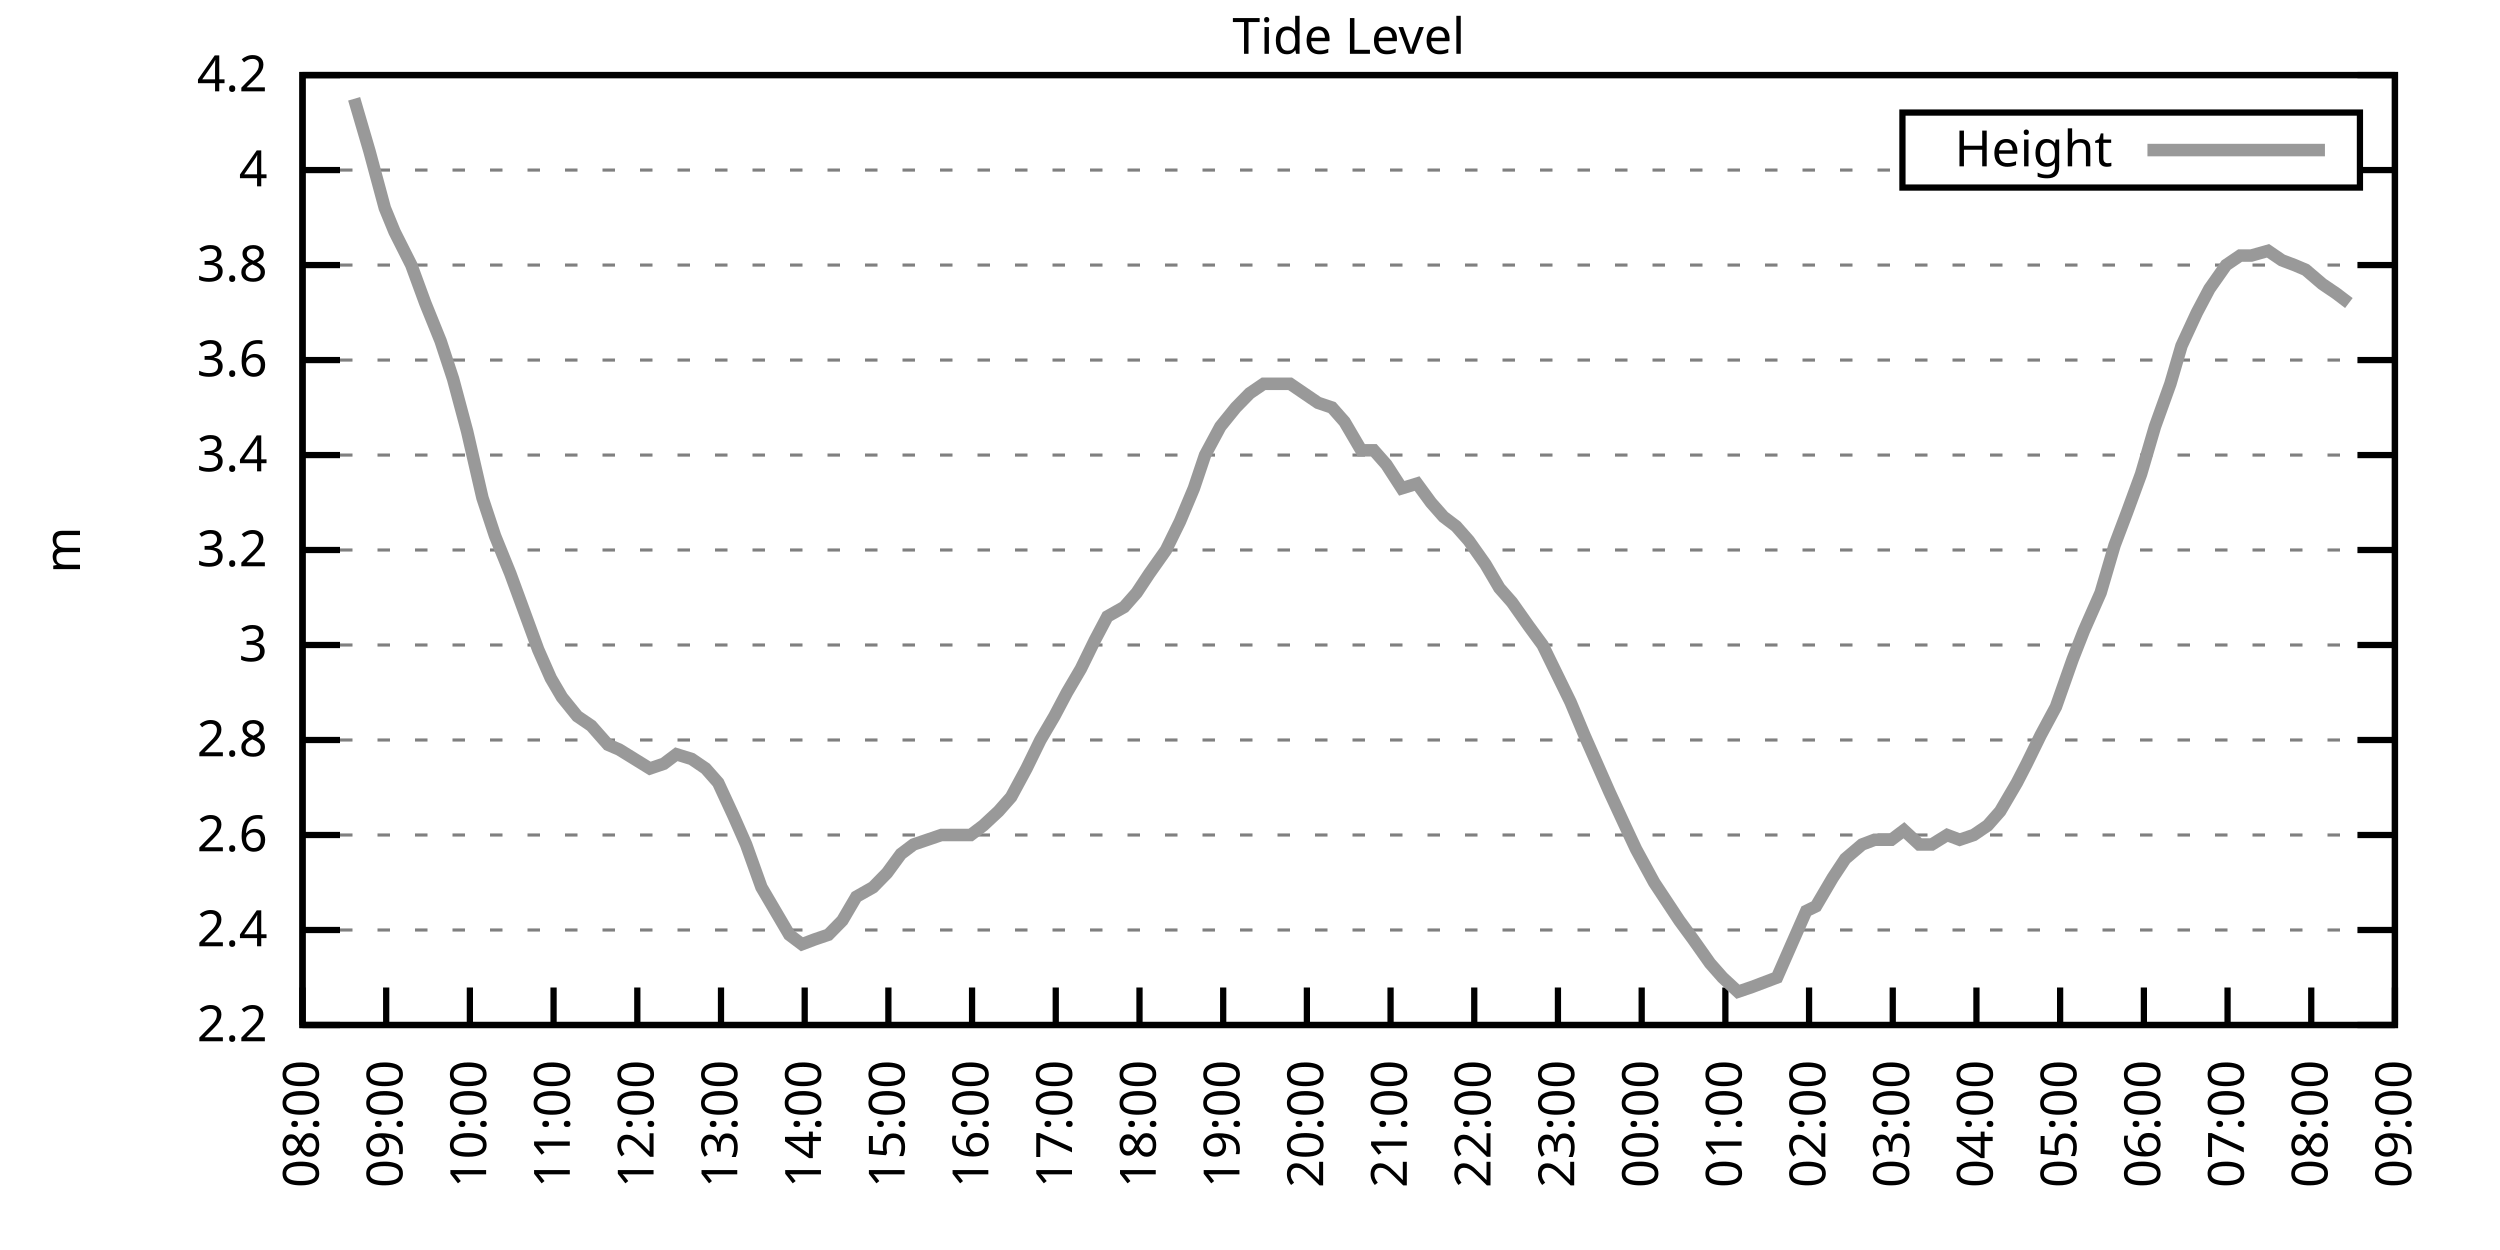
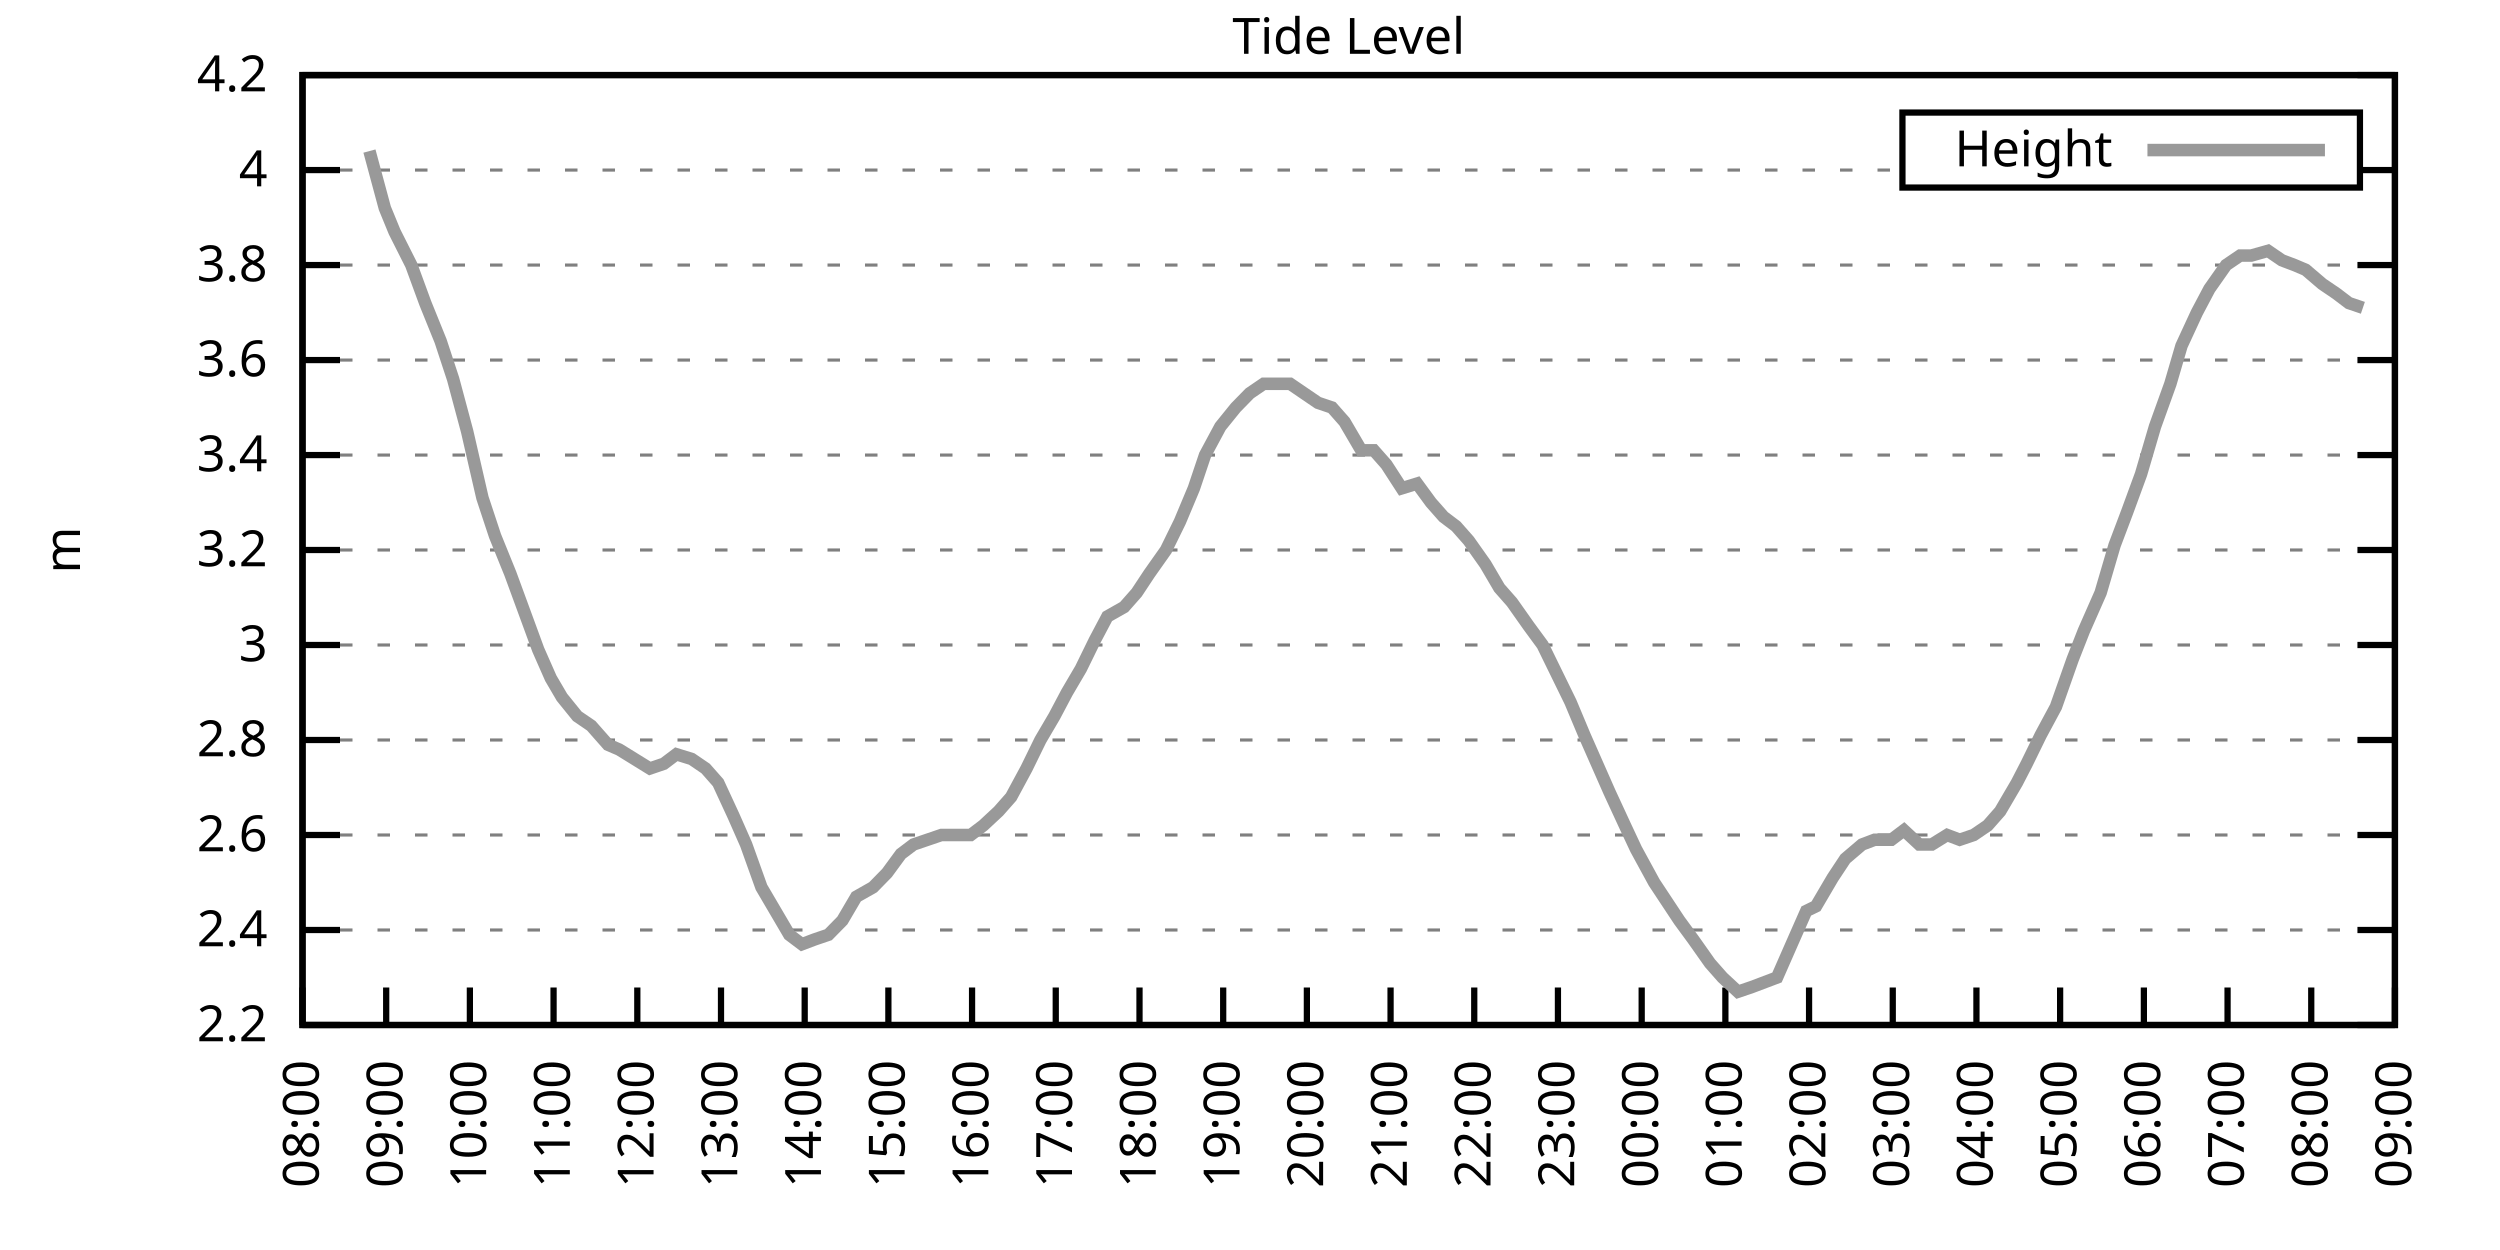
<svg xmlns="http://www.w3.org/2000/svg" xmlns:xlink="http://www.w3.org/1999/xlink" width="400" height="200" viewBox="0 0 400 200">
  <g id="gnuplot_canvas">
    <rect x="0" y="0" width="400" height="200" fill="none" />
    <defs>
      <circle id="gpDot" r="0.5" stroke-width="0.5" stroke="currentColor" />
      <path id="gpPt0" stroke-width="0.333" stroke="currentColor" d="M-1,0 h2 M0,-1 v2" />
      <path id="gpPt1" stroke-width="0.333" stroke="currentColor" d="M-1,-1 L1,1 M1,-1 L-1,1" />
      <path id="gpPt2" stroke-width="0.333" stroke="currentColor" d="M-1,0 L1,0 M0,-1 L0,1 M-1,-1 L1,1 M-1,1 L1,-1" />
      <rect id="gpPt3" stroke-width="0.333" stroke="currentColor" x="-1" y="-1" width="2" height="2" />
      <rect id="gpPt4" stroke-width="0.333" stroke="currentColor" fill="currentColor" x="-1" y="-1" width="2" height="2" />
      <circle id="gpPt5" stroke-width="0.333" stroke="currentColor" cx="0" cy="0" r="1" />
      <use xlink:href="#gpPt5" id="gpPt6" fill="currentColor" stroke="none" />
      <path id="gpPt7" stroke-width="0.333" stroke="currentColor" d="M0,-1.33 L-1.33,0.67 L1.33,0.67 z" />
      <use xlink:href="#gpPt7" id="gpPt8" fill="currentColor" stroke="none" />
      <use xlink:href="#gpPt7" id="gpPt9" stroke="currentColor" transform="rotate(180)" />
      <use xlink:href="#gpPt9" id="gpPt10" fill="currentColor" stroke="none" />
      <use xlink:href="#gpPt3" id="gpPt11" stroke="currentColor" transform="rotate(45)" />
      <use xlink:href="#gpPt11" id="gpPt12" fill="currentColor" stroke="none" />
      <path id="gpPt13" stroke-width="0.333" stroke="currentColor" d="M0,1.330 L1.265,0.411 L0.782,-1.067 L-0.782,-1.076 L-1.265,0.411 z" />
      <use xlink:href="#gpPt13" id="gpPt14" fill="currentColor" stroke="none" />
      <filter id="textbox" filterUnits="objectBoundingBox" x="0" y="0" height="1" width="1">
        <feFlood flood-color="white" flood-opacity="1" result="bgnd" />
        <feComposite in="SourceGraphic" in2="bgnd" operator="atop" />
      </filter>
      <filter id="greybox" filterUnits="objectBoundingBox" x="0" y="0" height="1" width="1">
        <feFlood flood-color="lightgrey" flood-opacity="1" result="grey" />
        <feComposite in="SourceGraphic" in2="grey" operator="atop" />
      </filter>
    </defs>
    <g fill="none" color="white" stroke="currentColor" stroke-width="1.00" stroke-linecap="butt" stroke-linejoin="miter">
</g>
    <g fill="none" color="black" stroke="currentColor" stroke-width="1.00" stroke-linecap="butt" stroke-linejoin="miter">
      <g stroke="none" shape-rendering="crispEdges">
        <polygon fill="rgb(255, 255, 255)" points="48.40,164.00 383.18,164.00 383.18,12.02 48.40,12.02 " />
      </g>
    </g>
    <g fill="none" color="black" stroke="currentColor" stroke-width="1.00" stroke-linecap="butt" stroke-linejoin="miter">
</g>
    <g fill="none" color="black" stroke="black" stroke-width="0.50" stroke-linecap="butt" stroke-linejoin="miter">
</g>
    <g fill="none" color="gray" stroke="currentColor" stroke-width="0.50" stroke-linecap="butt" stroke-linejoin="miter">
      <path stroke="gray" stroke-dasharray="2,4" class="gridline" d="M48.40,164.00 L383.19,164.00  " />
    </g>
    <g fill="none" color="gray" stroke="gray" stroke-width="1.00" stroke-linecap="butt" stroke-linejoin="miter">
</g>
    <g fill="none" color="black" stroke="currentColor" stroke-width="1.00" stroke-linecap="butt" stroke-linejoin="miter">
      <path stroke="black" d="M48.40,164.00 L54.40,164.00 M383.19,164.00 L377.19,164.00  " />
      <g transform="translate(42.80,166.60)" stroke="none" fill="black" font-family="Sans" font-size="8.00" text-anchor="end">
        <text>
          <tspan font-family="Sans"> 2.2</tspan>
        </text>
      </g>
    </g>
    <g fill="none" color="black" stroke="currentColor" stroke-width="1.00" stroke-linecap="butt" stroke-linejoin="miter">
</g>
    <g fill="none" color="black" stroke="black" stroke-width="0.50" stroke-linecap="butt" stroke-linejoin="miter">
</g>
    <g fill="none" color="gray" stroke="currentColor" stroke-width="0.50" stroke-linecap="butt" stroke-linejoin="miter">
      <path stroke="gray" stroke-dasharray="2,4" class="gridline" d="M48.40,148.80 L383.19,148.80  " />
    </g>
    <g fill="none" color="gray" stroke="gray" stroke-width="1.00" stroke-linecap="butt" stroke-linejoin="miter">
</g>
    <g fill="none" color="black" stroke="currentColor" stroke-width="1.00" stroke-linecap="butt" stroke-linejoin="miter">
      <path stroke="black" d="M48.40,148.80 L54.40,148.80 M383.19,148.80 L377.19,148.80  " />
      <g transform="translate(42.80,151.40)" stroke="none" fill="black" font-family="Sans" font-size="8.00" text-anchor="end">
        <text>
          <tspan font-family="Sans"> 2.4</tspan>
        </text>
      </g>
    </g>
    <g fill="none" color="black" stroke="currentColor" stroke-width="1.00" stroke-linecap="butt" stroke-linejoin="miter">
</g>
    <g fill="none" color="black" stroke="black" stroke-width="0.50" stroke-linecap="butt" stroke-linejoin="miter">
</g>
    <g fill="none" color="gray" stroke="currentColor" stroke-width="0.50" stroke-linecap="butt" stroke-linejoin="miter">
      <path stroke="gray" stroke-dasharray="2,4" class="gridline" d="M48.40,133.60 L383.19,133.60  " />
    </g>
    <g fill="none" color="gray" stroke="gray" stroke-width="1.00" stroke-linecap="butt" stroke-linejoin="miter">
</g>
    <g fill="none" color="black" stroke="currentColor" stroke-width="1.00" stroke-linecap="butt" stroke-linejoin="miter">
      <path stroke="black" d="M48.40,133.60 L54.40,133.60 M383.19,133.60 L377.19,133.60  " />
      <g transform="translate(42.80,136.20)" stroke="none" fill="black" font-family="Sans" font-size="8.00" text-anchor="end">
        <text>
          <tspan font-family="Sans"> 2.6</tspan>
        </text>
      </g>
    </g>
    <g fill="none" color="black" stroke="currentColor" stroke-width="1.00" stroke-linecap="butt" stroke-linejoin="miter">
</g>
    <g fill="none" color="black" stroke="black" stroke-width="0.50" stroke-linecap="butt" stroke-linejoin="miter">
</g>
    <g fill="none" color="gray" stroke="currentColor" stroke-width="0.50" stroke-linecap="butt" stroke-linejoin="miter">
      <path stroke="gray" stroke-dasharray="2,4" class="gridline" d="M48.40,118.40 L383.19,118.40  " />
    </g>
    <g fill="none" color="gray" stroke="gray" stroke-width="1.00" stroke-linecap="butt" stroke-linejoin="miter">
</g>
    <g fill="none" color="black" stroke="currentColor" stroke-width="1.00" stroke-linecap="butt" stroke-linejoin="miter">
      <path stroke="black" d="M48.40,118.40 L54.40,118.40 M383.19,118.40 L377.19,118.40  " />
      <g transform="translate(42.80,121.00)" stroke="none" fill="black" font-family="Sans" font-size="8.00" text-anchor="end">
        <text>
          <tspan font-family="Sans"> 2.8</tspan>
        </text>
      </g>
    </g>
    <g fill="none" color="black" stroke="currentColor" stroke-width="1.00" stroke-linecap="butt" stroke-linejoin="miter">
</g>
    <g fill="none" color="black" stroke="black" stroke-width="0.50" stroke-linecap="butt" stroke-linejoin="miter">
</g>
    <g fill="none" color="gray" stroke="currentColor" stroke-width="0.50" stroke-linecap="butt" stroke-linejoin="miter">
      <path stroke="gray" stroke-dasharray="2,4" class="gridline" d="M48.40,103.20 L383.19,103.20  " />
    </g>
    <g fill="none" color="gray" stroke="gray" stroke-width="1.00" stroke-linecap="butt" stroke-linejoin="miter">
</g>
    <g fill="none" color="black" stroke="currentColor" stroke-width="1.00" stroke-linecap="butt" stroke-linejoin="miter">
      <path stroke="black" d="M48.40,103.20 L54.40,103.20 M383.19,103.20 L377.19,103.20  " />
      <g transform="translate(42.80,105.80)" stroke="none" fill="black" font-family="Sans" font-size="8.00" text-anchor="end">
        <text>
          <tspan font-family="Sans"> 3</tspan>
        </text>
      </g>
    </g>
    <g fill="none" color="black" stroke="currentColor" stroke-width="1.00" stroke-linecap="butt" stroke-linejoin="miter">
</g>
    <g fill="none" color="black" stroke="black" stroke-width="0.50" stroke-linecap="butt" stroke-linejoin="miter">
</g>
    <g fill="none" color="gray" stroke="currentColor" stroke-width="0.50" stroke-linecap="butt" stroke-linejoin="miter">
      <path stroke="gray" stroke-dasharray="2,4" class="gridline" d="M48.40,88.00 L383.19,88.00  " />
    </g>
    <g fill="none" color="gray" stroke="gray" stroke-width="1.00" stroke-linecap="butt" stroke-linejoin="miter">
</g>
    <g fill="none" color="black" stroke="currentColor" stroke-width="1.00" stroke-linecap="butt" stroke-linejoin="miter">
      <path stroke="black" d="M48.40,88.00 L54.40,88.00 M383.19,88.00 L377.19,88.00  " />
      <g transform="translate(42.80,90.60)" stroke="none" fill="black" font-family="Sans" font-size="8.00" text-anchor="end">
        <text>
          <tspan font-family="Sans"> 3.2</tspan>
        </text>
      </g>
    </g>
    <g fill="none" color="black" stroke="currentColor" stroke-width="1.00" stroke-linecap="butt" stroke-linejoin="miter">
</g>
    <g fill="none" color="black" stroke="black" stroke-width="0.50" stroke-linecap="butt" stroke-linejoin="miter">
</g>
    <g fill="none" color="gray" stroke="currentColor" stroke-width="0.50" stroke-linecap="butt" stroke-linejoin="miter">
      <path stroke="gray" stroke-dasharray="2,4" class="gridline" d="M48.40,72.81 L383.19,72.81  " />
    </g>
    <g fill="none" color="gray" stroke="gray" stroke-width="1.00" stroke-linecap="butt" stroke-linejoin="miter">
</g>
    <g fill="none" color="black" stroke="currentColor" stroke-width="1.00" stroke-linecap="butt" stroke-linejoin="miter">
      <path stroke="black" d="M48.40,72.81 L54.40,72.81 M383.19,72.81 L377.19,72.81  " />
      <g transform="translate(42.80,75.41)" stroke="none" fill="black" font-family="Sans" font-size="8.00" text-anchor="end">
        <text>
          <tspan font-family="Sans"> 3.4</tspan>
        </text>
      </g>
    </g>
    <g fill="none" color="black" stroke="currentColor" stroke-width="1.00" stroke-linecap="butt" stroke-linejoin="miter">
</g>
    <g fill="none" color="black" stroke="black" stroke-width="0.50" stroke-linecap="butt" stroke-linejoin="miter">
</g>
    <g fill="none" color="gray" stroke="currentColor" stroke-width="0.50" stroke-linecap="butt" stroke-linejoin="miter">
      <path stroke="gray" stroke-dasharray="2,4" class="gridline" d="M48.40,57.61 L383.19,57.61  " />
    </g>
    <g fill="none" color="gray" stroke="gray" stroke-width="1.00" stroke-linecap="butt" stroke-linejoin="miter">
</g>
    <g fill="none" color="black" stroke="currentColor" stroke-width="1.00" stroke-linecap="butt" stroke-linejoin="miter">
      <path stroke="black" d="M48.40,57.61 L54.40,57.61 M383.19,57.61 L377.19,57.61  " />
      <g transform="translate(42.80,60.21)" stroke="none" fill="black" font-family="Sans" font-size="8.00" text-anchor="end">
        <text>
          <tspan font-family="Sans"> 3.6</tspan>
        </text>
      </g>
    </g>
    <g fill="none" color="black" stroke="currentColor" stroke-width="1.00" stroke-linecap="butt" stroke-linejoin="miter">
</g>
    <g fill="none" color="black" stroke="black" stroke-width="0.50" stroke-linecap="butt" stroke-linejoin="miter">
</g>
    <g fill="none" color="gray" stroke="currentColor" stroke-width="0.50" stroke-linecap="butt" stroke-linejoin="miter">
      <path stroke="gray" stroke-dasharray="2,4" class="gridline" d="M48.40,42.41 L383.19,42.41  " />
    </g>
    <g fill="none" color="gray" stroke="gray" stroke-width="1.00" stroke-linecap="butt" stroke-linejoin="miter">
</g>
    <g fill="none" color="black" stroke="currentColor" stroke-width="1.00" stroke-linecap="butt" stroke-linejoin="miter">
      <path stroke="black" d="M48.40,42.41 L54.40,42.41 M383.19,42.41 L377.19,42.41  " />
      <g transform="translate(42.80,45.01)" stroke="none" fill="black" font-family="Sans" font-size="8.00" text-anchor="end">
        <text>
          <tspan font-family="Sans"> 3.8</tspan>
        </text>
      </g>
    </g>
    <g fill="none" color="black" stroke="currentColor" stroke-width="1.00" stroke-linecap="butt" stroke-linejoin="miter">
</g>
    <g fill="none" color="black" stroke="black" stroke-width="0.50" stroke-linecap="butt" stroke-linejoin="miter">
</g>
    <g fill="none" color="gray" stroke="currentColor" stroke-width="0.50" stroke-linecap="butt" stroke-linejoin="miter">
      <path stroke="gray" stroke-dasharray="2,4" class="gridline" d="M48.40,27.21 L304.39,27.21 M377.59,27.21 L383.19,27.21  " />
    </g>
    <g fill="none" color="gray" stroke="gray" stroke-width="1.00" stroke-linecap="butt" stroke-linejoin="miter">
</g>
    <g fill="none" color="black" stroke="currentColor" stroke-width="1.00" stroke-linecap="butt" stroke-linejoin="miter">
      <path stroke="black" d="M48.40,27.21 L54.40,27.21 M383.19,27.21 L377.19,27.21  " />
      <g transform="translate(42.80,29.81)" stroke="none" fill="black" font-family="Sans" font-size="8.00" text-anchor="end">
        <text>
          <tspan font-family="Sans"> 4</tspan>
        </text>
      </g>
    </g>
    <g fill="none" color="black" stroke="currentColor" stroke-width="1.00" stroke-linecap="butt" stroke-linejoin="miter">
</g>
    <g fill="none" color="black" stroke="black" stroke-width="0.50" stroke-linecap="butt" stroke-linejoin="miter">
</g>
    <g fill="none" color="gray" stroke="currentColor" stroke-width="0.50" stroke-linecap="butt" stroke-linejoin="miter">
      <path stroke="gray" stroke-dasharray="2,4" class="gridline" d="M48.40,12.01 L383.19,12.01  " />
    </g>
    <g fill="none" color="gray" stroke="gray" stroke-width="1.00" stroke-linecap="butt" stroke-linejoin="miter">
</g>
    <g fill="none" color="black" stroke="currentColor" stroke-width="1.00" stroke-linecap="butt" stroke-linejoin="miter">
      <path stroke="black" d="M48.40,12.01 L54.40,12.01 M383.19,12.01 L377.19,12.01  " />
      <g transform="translate(42.80,14.61)" stroke="none" fill="black" font-family="Sans" font-size="8.00" text-anchor="end">
        <text>
          <tspan font-family="Sans"> 4.2</tspan>
        </text>
      </g>
    </g>
    <g fill="none" color="black" stroke="currentColor" stroke-width="1.00" stroke-linecap="butt" stroke-linejoin="miter">
      <path stroke="black" d="M48.40,164.00 L48.40,158.00  " />
      <g transform="translate(51.00,169.60) rotate(270.00)" stroke="none" fill="black" font-family="Sans" font-size="8.00" text-anchor="end">
        <text>
          <tspan font-family="Sans">08:00</tspan>
        </text>
      </g>
    </g>
    <g fill="none" color="black" stroke="currentColor" stroke-width="1.00" stroke-linecap="butt" stroke-linejoin="miter">
      <path stroke="black" d="M61.79,164.00 L61.79,158.00  " />
      <g transform="translate(64.39,169.60) rotate(270.00)" stroke="none" fill="black" font-family="Sans" font-size="8.00" text-anchor="end">
        <text>
          <tspan font-family="Sans">09:00</tspan>
        </text>
      </g>
    </g>
    <g fill="none" color="black" stroke="currentColor" stroke-width="1.00" stroke-linecap="butt" stroke-linejoin="miter">
      <path stroke="black" d="M75.18,164.00 L75.18,158.00  " />
      <g transform="translate(77.78,169.60) rotate(270.00)" stroke="none" fill="black" font-family="Sans" font-size="8.00" text-anchor="end">
        <text>
          <tspan font-family="Sans">10:00</tspan>
        </text>
      </g>
    </g>
    <g fill="none" color="black" stroke="currentColor" stroke-width="1.00" stroke-linecap="butt" stroke-linejoin="miter">
      <path stroke="black" d="M88.57,164.00 L88.57,158.00  " />
      <g transform="translate(91.17,169.60) rotate(270.00)" stroke="none" fill="black" font-family="Sans" font-size="8.00" text-anchor="end">
        <text>
          <tspan font-family="Sans">11:00</tspan>
        </text>
      </g>
    </g>
    <g fill="none" color="black" stroke="currentColor" stroke-width="1.00" stroke-linecap="butt" stroke-linejoin="miter">
      <path stroke="black" d="M101.97,164.00 L101.97,158.00  " />
      <g transform="translate(104.57,169.60) rotate(270.00)" stroke="none" fill="black" font-family="Sans" font-size="8.00" text-anchor="end">
        <text>
          <tspan font-family="Sans">12:00</tspan>
        </text>
      </g>
    </g>
    <g fill="none" color="black" stroke="currentColor" stroke-width="1.00" stroke-linecap="butt" stroke-linejoin="miter">
      <path stroke="black" d="M115.36,164.00 L115.36,158.00  " />
      <g transform="translate(117.96,169.60) rotate(270.00)" stroke="none" fill="black" font-family="Sans" font-size="8.00" text-anchor="end">
        <text>
          <tspan font-family="Sans">13:00</tspan>
        </text>
      </g>
    </g>
    <g fill="none" color="black" stroke="currentColor" stroke-width="1.00" stroke-linecap="butt" stroke-linejoin="miter">
      <path stroke="black" d="M128.75,164.00 L128.75,158.00  " />
      <g transform="translate(131.35,169.60) rotate(270.00)" stroke="none" fill="black" font-family="Sans" font-size="8.00" text-anchor="end">
        <text>
          <tspan font-family="Sans">14:00</tspan>
        </text>
      </g>
    </g>
    <g fill="none" color="black" stroke="currentColor" stroke-width="1.00" stroke-linecap="butt" stroke-linejoin="miter">
      <path stroke="black" d="M142.14,164.00 L142.14,158.00  " />
      <g transform="translate(144.74,169.60) rotate(270.00)" stroke="none" fill="black" font-family="Sans" font-size="8.00" text-anchor="end">
        <text>
          <tspan font-family="Sans">15:00</tspan>
        </text>
      </g>
    </g>
    <g fill="none" color="black" stroke="currentColor" stroke-width="1.00" stroke-linecap="butt" stroke-linejoin="miter">
      <path stroke="black" d="M155.53,164.00 L155.53,158.00  " />
      <g transform="translate(158.13,169.60) rotate(270.00)" stroke="none" fill="black" font-family="Sans" font-size="8.00" text-anchor="end">
        <text>
          <tspan font-family="Sans">16:00</tspan>
        </text>
      </g>
    </g>
    <g fill="none" color="black" stroke="currentColor" stroke-width="1.00" stroke-linecap="butt" stroke-linejoin="miter">
      <path stroke="black" d="M168.92,164.00 L168.92,158.00  " />
      <g transform="translate(171.52,169.60) rotate(270.00)" stroke="none" fill="black" font-family="Sans" font-size="8.00" text-anchor="end">
        <text>
          <tspan font-family="Sans">17:00</tspan>
        </text>
      </g>
    </g>
    <g fill="none" color="black" stroke="currentColor" stroke-width="1.00" stroke-linecap="butt" stroke-linejoin="miter">
      <path stroke="black" d="M182.32,164.00 L182.32,158.00  " />
      <g transform="translate(184.92,169.60) rotate(270.00)" stroke="none" fill="black" font-family="Sans" font-size="8.00" text-anchor="end">
        <text>
          <tspan font-family="Sans">18:00</tspan>
        </text>
      </g>
    </g>
    <g fill="none" color="black" stroke="currentColor" stroke-width="1.00" stroke-linecap="butt" stroke-linejoin="miter">
      <path stroke="black" d="M195.71,164.00 L195.71,158.00  " />
      <g transform="translate(198.31,169.60) rotate(270.00)" stroke="none" fill="black" font-family="Sans" font-size="8.00" text-anchor="end">
        <text>
          <tspan font-family="Sans">19:00</tspan>
        </text>
      </g>
    </g>
    <g fill="none" color="black" stroke="currentColor" stroke-width="1.00" stroke-linecap="butt" stroke-linejoin="miter">
      <path stroke="black" d="M209.10,164.00 L209.10,158.00  " />
      <g transform="translate(211.70,169.60) rotate(270.00)" stroke="none" fill="black" font-family="Sans" font-size="8.00" text-anchor="end">
        <text>
          <tspan font-family="Sans">20:00</tspan>
        </text>
      </g>
    </g>
    <g fill="none" color="black" stroke="currentColor" stroke-width="1.00" stroke-linecap="butt" stroke-linejoin="miter">
      <path stroke="black" d="M222.49,164.00 L222.49,158.00  " />
      <g transform="translate(225.09,169.60) rotate(270.00)" stroke="none" fill="black" font-family="Sans" font-size="8.00" text-anchor="end">
        <text>
          <tspan font-family="Sans">21:00</tspan>
        </text>
      </g>
    </g>
    <g fill="none" color="black" stroke="currentColor" stroke-width="1.00" stroke-linecap="butt" stroke-linejoin="miter">
      <path stroke="black" d="M235.88,164.00 L235.88,158.00  " />
      <g transform="translate(238.48,169.60) rotate(270.00)" stroke="none" fill="black" font-family="Sans" font-size="8.00" text-anchor="end">
        <text>
          <tspan font-family="Sans">22:00</tspan>
        </text>
      </g>
    </g>
    <g fill="none" color="black" stroke="currentColor" stroke-width="1.00" stroke-linecap="butt" stroke-linejoin="miter">
      <path stroke="black" d="M249.27,164.00 L249.27,158.00  " />
      <g transform="translate(251.87,169.60) rotate(270.00)" stroke="none" fill="black" font-family="Sans" font-size="8.00" text-anchor="end">
        <text>
          <tspan font-family="Sans">23:00</tspan>
        </text>
      </g>
    </g>
    <g fill="none" color="black" stroke="currentColor" stroke-width="1.00" stroke-linecap="butt" stroke-linejoin="miter">
      <path stroke="black" d="M262.67,164.00 L262.67,158.00  " />
      <g transform="translate(265.27,169.60) rotate(270.00)" stroke="none" fill="black" font-family="Sans" font-size="8.00" text-anchor="end">
        <text>
          <tspan font-family="Sans">00:00</tspan>
        </text>
      </g>
    </g>
    <g fill="none" color="black" stroke="currentColor" stroke-width="1.00" stroke-linecap="butt" stroke-linejoin="miter">
      <path stroke="black" d="M276.06,164.00 L276.06,158.00  " />
      <g transform="translate(278.66,169.60) rotate(270.00)" stroke="none" fill="black" font-family="Sans" font-size="8.00" text-anchor="end">
        <text>
          <tspan font-family="Sans">01:00</tspan>
        </text>
      </g>
    </g>
    <g fill="none" color="black" stroke="currentColor" stroke-width="1.00" stroke-linecap="butt" stroke-linejoin="miter">
      <path stroke="black" d="M289.45,164.00 L289.45,158.00  " />
      <g transform="translate(292.05,169.60) rotate(270.00)" stroke="none" fill="black" font-family="Sans" font-size="8.00" text-anchor="end">
        <text>
          <tspan font-family="Sans">02:00</tspan>
        </text>
      </g>
    </g>
    <g fill="none" color="black" stroke="currentColor" stroke-width="1.00" stroke-linecap="butt" stroke-linejoin="miter">
      <path stroke="black" d="M302.84,164.00 L302.84,158.00  " />
      <g transform="translate(305.44,169.60) rotate(270.00)" stroke="none" fill="black" font-family="Sans" font-size="8.00" text-anchor="end">
        <text>
          <tspan font-family="Sans">03:00</tspan>
        </text>
      </g>
    </g>
    <g fill="none" color="black" stroke="currentColor" stroke-width="1.00" stroke-linecap="butt" stroke-linejoin="miter">
      <path stroke="black" d="M316.23,164.00 L316.23,158.00  " />
      <g transform="translate(318.83,169.60) rotate(270.00)" stroke="none" fill="black" font-family="Sans" font-size="8.00" text-anchor="end">
        <text>
          <tspan font-family="Sans">04:00</tspan>
        </text>
      </g>
    </g>
    <g fill="none" color="black" stroke="currentColor" stroke-width="1.00" stroke-linecap="butt" stroke-linejoin="miter">
      <path stroke="black" d="M329.62,164.00 L329.62,158.00  " />
      <g transform="translate(332.22,169.60) rotate(270.00)" stroke="none" fill="black" font-family="Sans" font-size="8.00" text-anchor="end">
        <text>
          <tspan font-family="Sans">05:00</tspan>
        </text>
      </g>
    </g>
    <g fill="none" color="black" stroke="currentColor" stroke-width="1.00" stroke-linecap="butt" stroke-linejoin="miter">
      <path stroke="black" d="M343.02,164.00 L343.02,158.00  " />
      <g transform="translate(345.62,169.60) rotate(270.00)" stroke="none" fill="black" font-family="Sans" font-size="8.00" text-anchor="end">
        <text>
          <tspan font-family="Sans">06:00</tspan>
        </text>
      </g>
    </g>
    <g fill="none" color="black" stroke="currentColor" stroke-width="1.00" stroke-linecap="butt" stroke-linejoin="miter">
      <path stroke="black" d="M356.41,164.00 L356.41,158.00  " />
      <g transform="translate(359.01,169.60) rotate(270.00)" stroke="none" fill="black" font-family="Sans" font-size="8.00" text-anchor="end">
        <text>
          <tspan font-family="Sans">07:00</tspan>
        </text>
      </g>
    </g>
    <g fill="none" color="black" stroke="currentColor" stroke-width="1.00" stroke-linecap="butt" stroke-linejoin="miter">
      <path stroke="black" d="M369.80,164.00 L369.80,158.00  " />
      <g transform="translate(372.40,169.60) rotate(270.00)" stroke="none" fill="black" font-family="Sans" font-size="8.00" text-anchor="end">
        <text>
          <tspan font-family="Sans">08:00</tspan>
        </text>
      </g>
    </g>
    <g fill="none" color="black" stroke="currentColor" stroke-width="1.00" stroke-linecap="butt" stroke-linejoin="miter">
      <path stroke="black" d="M383.19,164.00 L383.19,158.00  " />
      <g transform="translate(385.79,169.60) rotate(270.00)" stroke="none" fill="black" font-family="Sans" font-size="8.00" text-anchor="end">
        <text>
          <tspan font-family="Sans">09:00</tspan>
        </text>
      </g>
    </g>
    <g fill="none" color="black" stroke="currentColor" stroke-width="1.00" stroke-linecap="butt" stroke-linejoin="miter">
</g>
    <g fill="none" color="black" stroke="currentColor" stroke-width="1.00" stroke-linecap="butt" stroke-linejoin="miter">
      <path stroke="black" d="M48.40,12.01 L48.40,164.00 L383.19,164.00 L383.19,12.01 L48.40,12.01 Z  " />
    </g>
    <g fill="none" color="black" stroke="currentColor" stroke-width="1.00" stroke-linecap="butt" stroke-linejoin="miter">
</g>
    <g fill="none" color="black" stroke="currentColor" stroke-width="1.00" stroke-linecap="butt" stroke-linejoin="miter">
      <path stroke="black" d="M304.39,30.01 L304.39,18.01 L377.59,18.01 L377.59,30.01 L304.39,30.01 Z  " />
    </g>
    <g id="Tide_level_plot_1">
      <g fill="none" color="white" stroke="black" stroke-width="2.00" stroke-linecap="butt" stroke-linejoin="miter">
</g>
      <g fill="none" color="black" stroke="currentColor" stroke-width="2.00" stroke-linecap="butt" stroke-linejoin="miter">
        <g transform="translate(337.99,26.61)" stroke="none" fill="black" font-family="Sans" font-size="8.00" text-anchor="end">
          <text>
            <tspan font-family="Sans">Height</tspan>
          </text>
        </g>
      </g>
      <g fill="none" color="black" stroke="currentColor" stroke-width="2.00" stroke-linecap="butt" stroke-linejoin="miter">
-         <path stroke="rgb(153, 153, 153)" d="M343.59,24.01 L371.99,24.01 M56.66,15.81 L59.11,24.17 L61.57,33.29 L63.13,37.09 L65.81,42.41 L68.04,48.49   L70.50,54.57 L72.50,60.65 L74.74,69.01 L77.19,79.65 L79.20,85.73 L81.66,91.80 L83.89,97.88 L86.12,103.96   L88.13,108.52 L89.91,111.56 L92.37,114.60 L94.60,116.12 L97.28,119.16 L99.06,119.92 L101.52,121.44 L103.98,122.96   L106.21,122.20 L108.22,120.68 L110.67,121.44 L112.90,122.96 L114.91,125.24 L117.37,130.56 L119.38,135.12 L121.83,141.96   L124.06,145.76 L126.29,149.56 L128.30,151.08 L130.31,150.32 L132.54,149.56 L134.78,147.28 L137.01,143.48 L139.69,141.96   L141.92,139.68 L144.15,136.64 L146.16,135.12 L148.39,134.36 L150.62,133.60 L152.85,133.60 L155.31,133.60 L157.32,132.08   L159.77,129.80 L161.78,127.52 L164.24,122.96 L166.47,118.40 L168.70,114.60 L170.71,110.80 L172.94,107.00 L175.17,102.44   L177.18,98.64 L179.86,97.12 L181.87,94.84 L183.88,91.80 L186.56,88.00 L188.79,83.45 L191.02,78.13 L192.81,72.81   L195.26,68.25 L197.72,65.21 L199.95,62.93 L202.18,61.41 L204.19,61.41 L206.42,61.41 L208.65,62.93 L210.88,64.45   L213.12,65.21 L215.13,67.49 L217.80,72.05 L219.81,72.05 L221.82,74.33 L224.28,78.13 L226.73,77.37 L228.96,80.41   L230.97,82.69 L232.98,84.21 L234.99,86.49 L237.67,90.28 L239.90,94.08 L241.91,96.36 L244.59,100.16 L246.82,103.20   L249.05,107.76 L251.28,112.32 L253.51,117.64 L255.52,122.20 L257.53,126.76 L259.99,132.08 L261.77,135.88 L264.67,141.20   L266.68,144.24 L268.69,147.28 L270.92,150.32 L273.60,154.12 L275.61,156.40 L278.07,158.68 L280.30,157.92 L282.31,157.16   L284.32,156.40 L286.99,150.32 L289.00,145.76 L290.56,145.00 L293.24,140.44 L295.25,137.40 L297.93,135.12 L299.94,134.36   L302.62,134.36 L304.63,132.84 L307.08,135.12 L309.09,135.12 L311.54,133.60 L313.55,134.36 L315.79,133.60 L318.02,132.08   L320.03,129.80 L322.70,125.24 L324.27,122.20 L326.50,117.64 L328.95,113.08 L331.63,105.48 L333.42,100.92 L336.10,94.84   L338.33,87.25 L340.34,81.93 L342.57,75.85 L344.80,68.25 L347.26,61.41 L349.04,55.33 L351.50,50.01 L353.51,46.21   L356.18,42.41 L358.42,40.89 L360.20,40.89 L362.88,40.13 L365.11,41.65 L367.12,42.41 L368.91,43.17 L371.58,45.45   L373.82,46.97 L375.82,48.49  " />
+         <path stroke="rgb(153, 153, 153)" d="M343.59,24.01 L371.99,24.01 M59.11,24.17 L61.57,33.29 L63.13,37.09 L65.81,42.41 L68.04,48.49 L70.50,54.57   L72.50,60.65 L74.74,69.01 L77.19,79.65 L79.20,85.73 L81.66,91.80 L83.89,97.88 L86.12,103.96 L88.13,108.52   L89.91,111.56 L92.37,114.60 L94.60,116.12 L97.28,119.16 L99.06,119.92 L101.52,121.44 L103.98,122.96 L106.21,122.20   L108.22,120.68 L110.67,121.44 L112.90,122.96 L114.91,125.24 L117.37,130.56 L119.38,135.12 L121.83,141.96 L124.06,145.76   L126.29,149.56 L128.30,151.08 L130.31,150.32 L132.54,149.56 L134.78,147.28 L137.01,143.48 L139.69,141.96 L141.92,139.68   L144.15,136.64 L146.16,135.12 L148.39,134.36 L150.62,133.60 L152.85,133.60 L155.31,133.60 L157.32,132.08 L159.77,129.80   L161.78,127.52 L164.24,122.96 L166.47,118.40 L168.70,114.60 L170.71,110.80 L172.94,107.00 L175.17,102.44 L177.18,98.64   L179.86,97.12 L181.87,94.84 L183.88,91.80 L186.56,88.00 L188.79,83.45 L191.02,78.13 L192.81,72.81 L195.26,68.25   L197.72,65.21 L199.95,62.93 L202.18,61.41 L204.19,61.41 L206.42,61.41 L208.65,62.93 L210.88,64.45 L213.12,65.21   L215.13,67.49 L217.80,72.05 L219.81,72.05 L221.82,74.33 L224.28,78.13 L226.73,77.37 L228.96,80.41 L230.97,82.69   L232.98,84.21 L234.99,86.49 L237.67,90.28 L239.90,94.08 L241.91,96.36 L244.59,100.16 L246.82,103.20 L249.05,107.76   L251.28,112.32 L253.51,117.64 L255.52,122.20 L257.53,126.76 L259.99,132.08 L261.77,135.88 L264.67,141.20 L266.68,144.24   L268.69,147.28 L270.92,150.32 L273.60,154.12 L275.61,156.40 L278.07,158.68 L280.30,157.92 L282.31,157.16 L284.32,156.40   L286.99,150.32 L289.00,145.76 L290.56,145.00 L293.24,140.44 L295.25,137.40 L297.93,135.12 L299.94,134.36 L302.62,134.36   L304.63,132.84 L307.08,135.12 L309.09,135.12 L311.54,133.60 L313.55,134.36 L315.79,133.60 L318.02,132.08 L320.03,129.80   L322.70,125.24 L324.27,122.20 L326.50,117.64 L328.95,113.08 L331.63,105.48 L333.42,100.92 L336.10,94.84 L338.33,87.25   L340.34,81.93 L342.57,75.85 L344.80,68.25 L347.26,61.41 L349.04,55.33 L351.50,50.01 L353.51,46.21 L356.18,42.41   L358.42,40.89 L360.20,40.89 L362.88,40.13 L365.11,41.65 L367.12,42.41 L368.91,43.17 L371.58,45.45 L373.82,46.97   L375.82,48.49 L378.06,49.25  " />
      </g>
    </g>
    <g fill="none" color="black" stroke="currentColor" stroke-width="2.00" stroke-linecap="butt" stroke-linejoin="miter">
</g>
    <g fill="none" color="black" stroke="black" stroke-width="1.00" stroke-linecap="butt" stroke-linejoin="miter">
</g>
    <g fill="none" color="black" stroke="currentColor" stroke-width="1.00" stroke-linecap="butt" stroke-linejoin="miter">
      <path stroke="black" d="M48.40,12.01 L48.40,164.00 L383.19,164.00 L383.19,12.01 L48.40,12.01 Z  " />
      <g transform="translate(12.80,88.01) rotate(270.00)" stroke="none" fill="black" font-family="Sans" font-size="8.00" text-anchor="middle">
        <text>
          <tspan font-family="Sans">m</tspan>
        </text>
      </g>
    </g>
    <g fill="none" color="black" stroke="currentColor" stroke-width="1.00" stroke-linecap="butt" stroke-linejoin="miter">
</g>
    <g fill="none" color="black" stroke="currentColor" stroke-width="1.00" stroke-linecap="butt" stroke-linejoin="miter">
      <g transform="translate(215.79,8.61)" stroke="none" fill="black" font-family="Sans" font-size="8.00" text-anchor="middle">
        <text>
          <tspan font-family="Sans">Tide Level</tspan>
        </text>
      </g>
    </g>
    <g fill="none" color="black" stroke="currentColor" stroke-width="1.00" stroke-linecap="butt" stroke-linejoin="miter">
</g>
  </g>
</svg>
